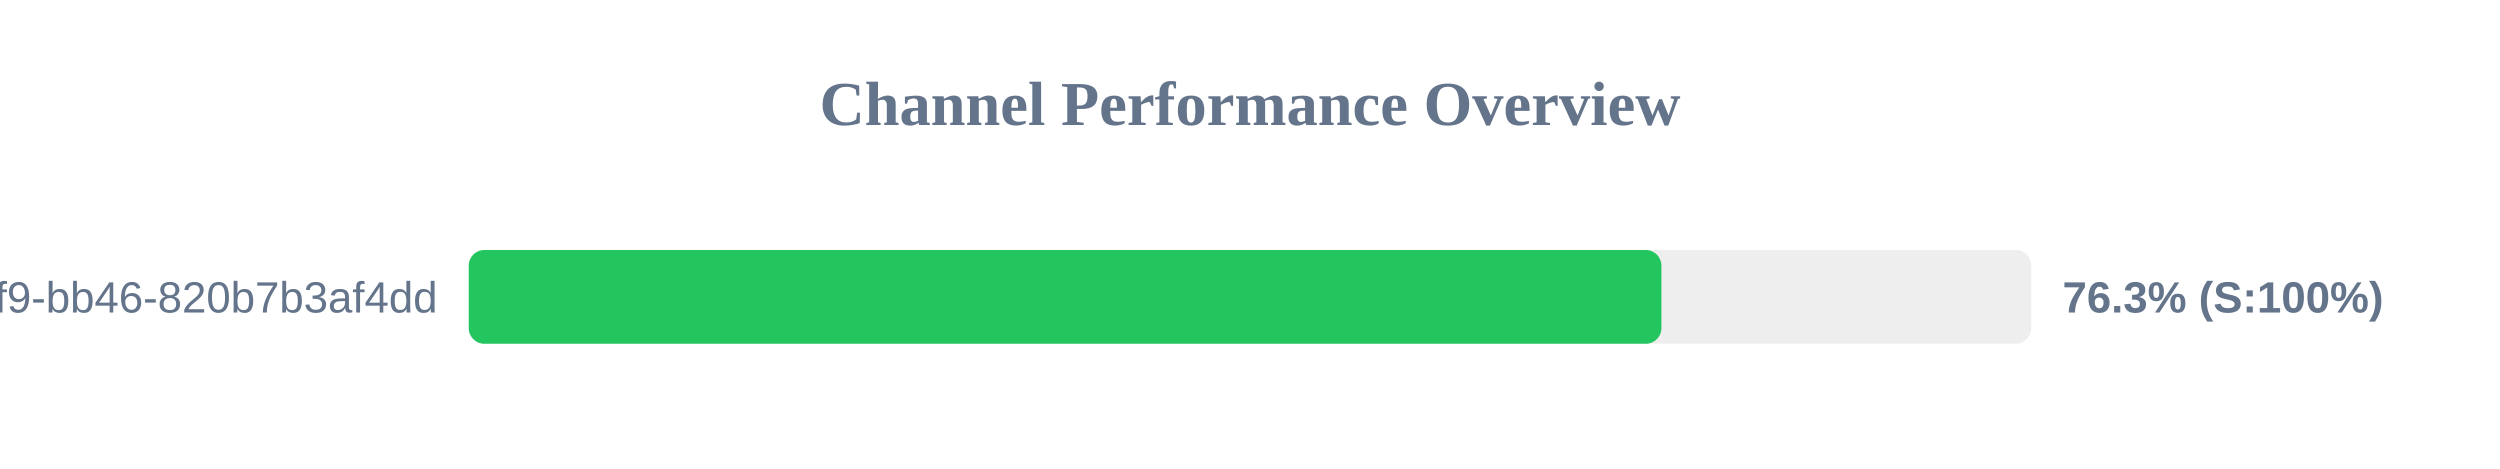
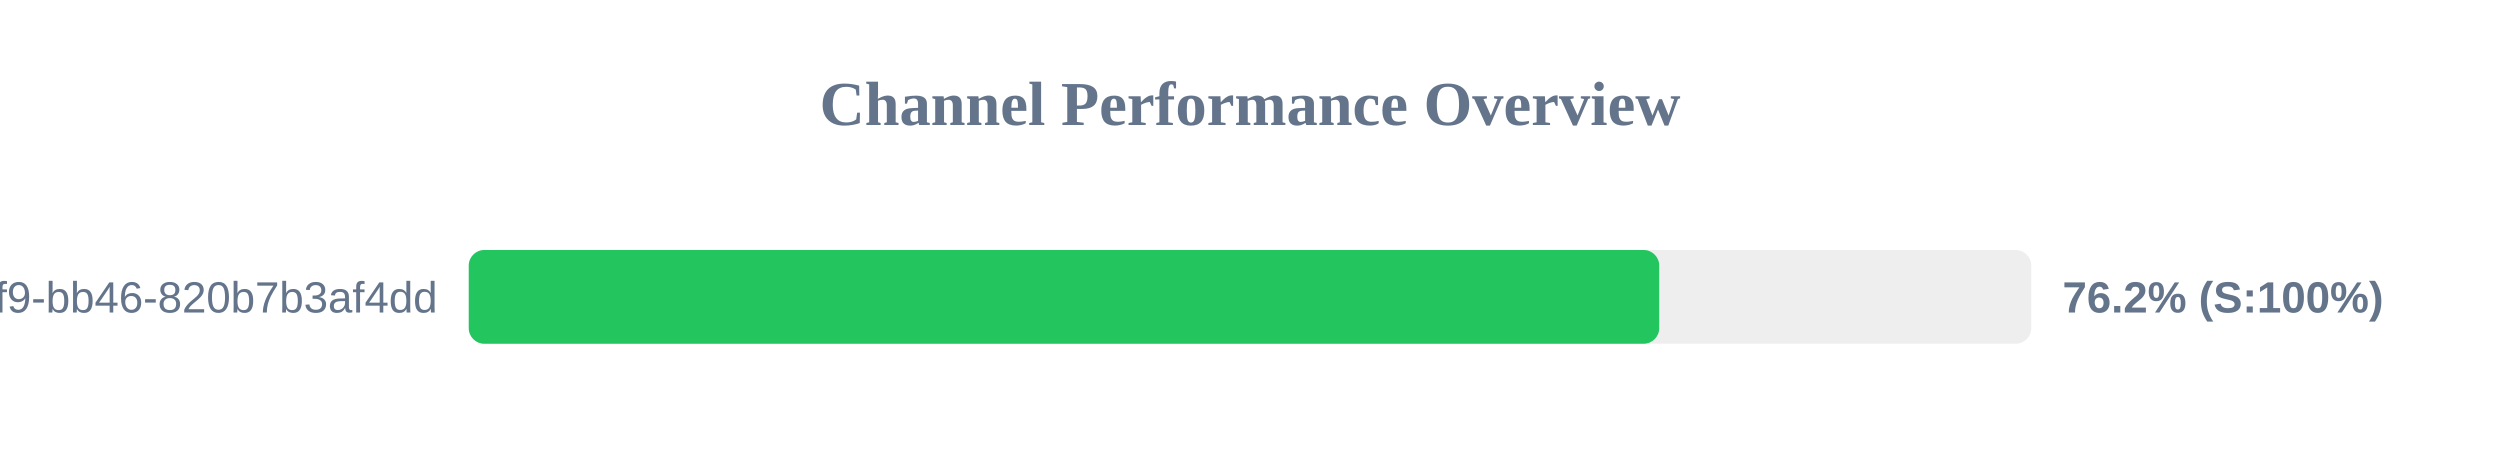
<svg xmlns="http://www.w3.org/2000/svg" width="800" height="150" version="1.1">
  <style>
        .row { font: 14px Arial; fill: #64748b; }
        .score { font: bold 14px Arial; fill: #64748b; }
    </style>
  <text x="400" y="40" text-anchor="middle" font-size="20px" font-weight="bold" fill="#64748b">Channel Performance Overview</text>
  <rect x="150" y="80" width="500" height="30" fill="#eee" rx="5" />
-   <rect x="150" y="80" width="381.65" height="30" fill="#22c55e" rx="5" />
+   <rect x="150" y="80" width="380.95" height="30" fill="#22c55e" rx="5" />
  <text x="140" y="100" text-anchor="end" class="row">?uuid=80b2ac81-ba69-41f9-bb46-820b7b3af4dd</text>
-   <text x="660" y="100" text-anchor="start" class="score">76.3% (S:100%)</text>
+   <text x="660" y="100" text-anchor="start" class="score">76.2% (S:100%)</text>
</svg>
